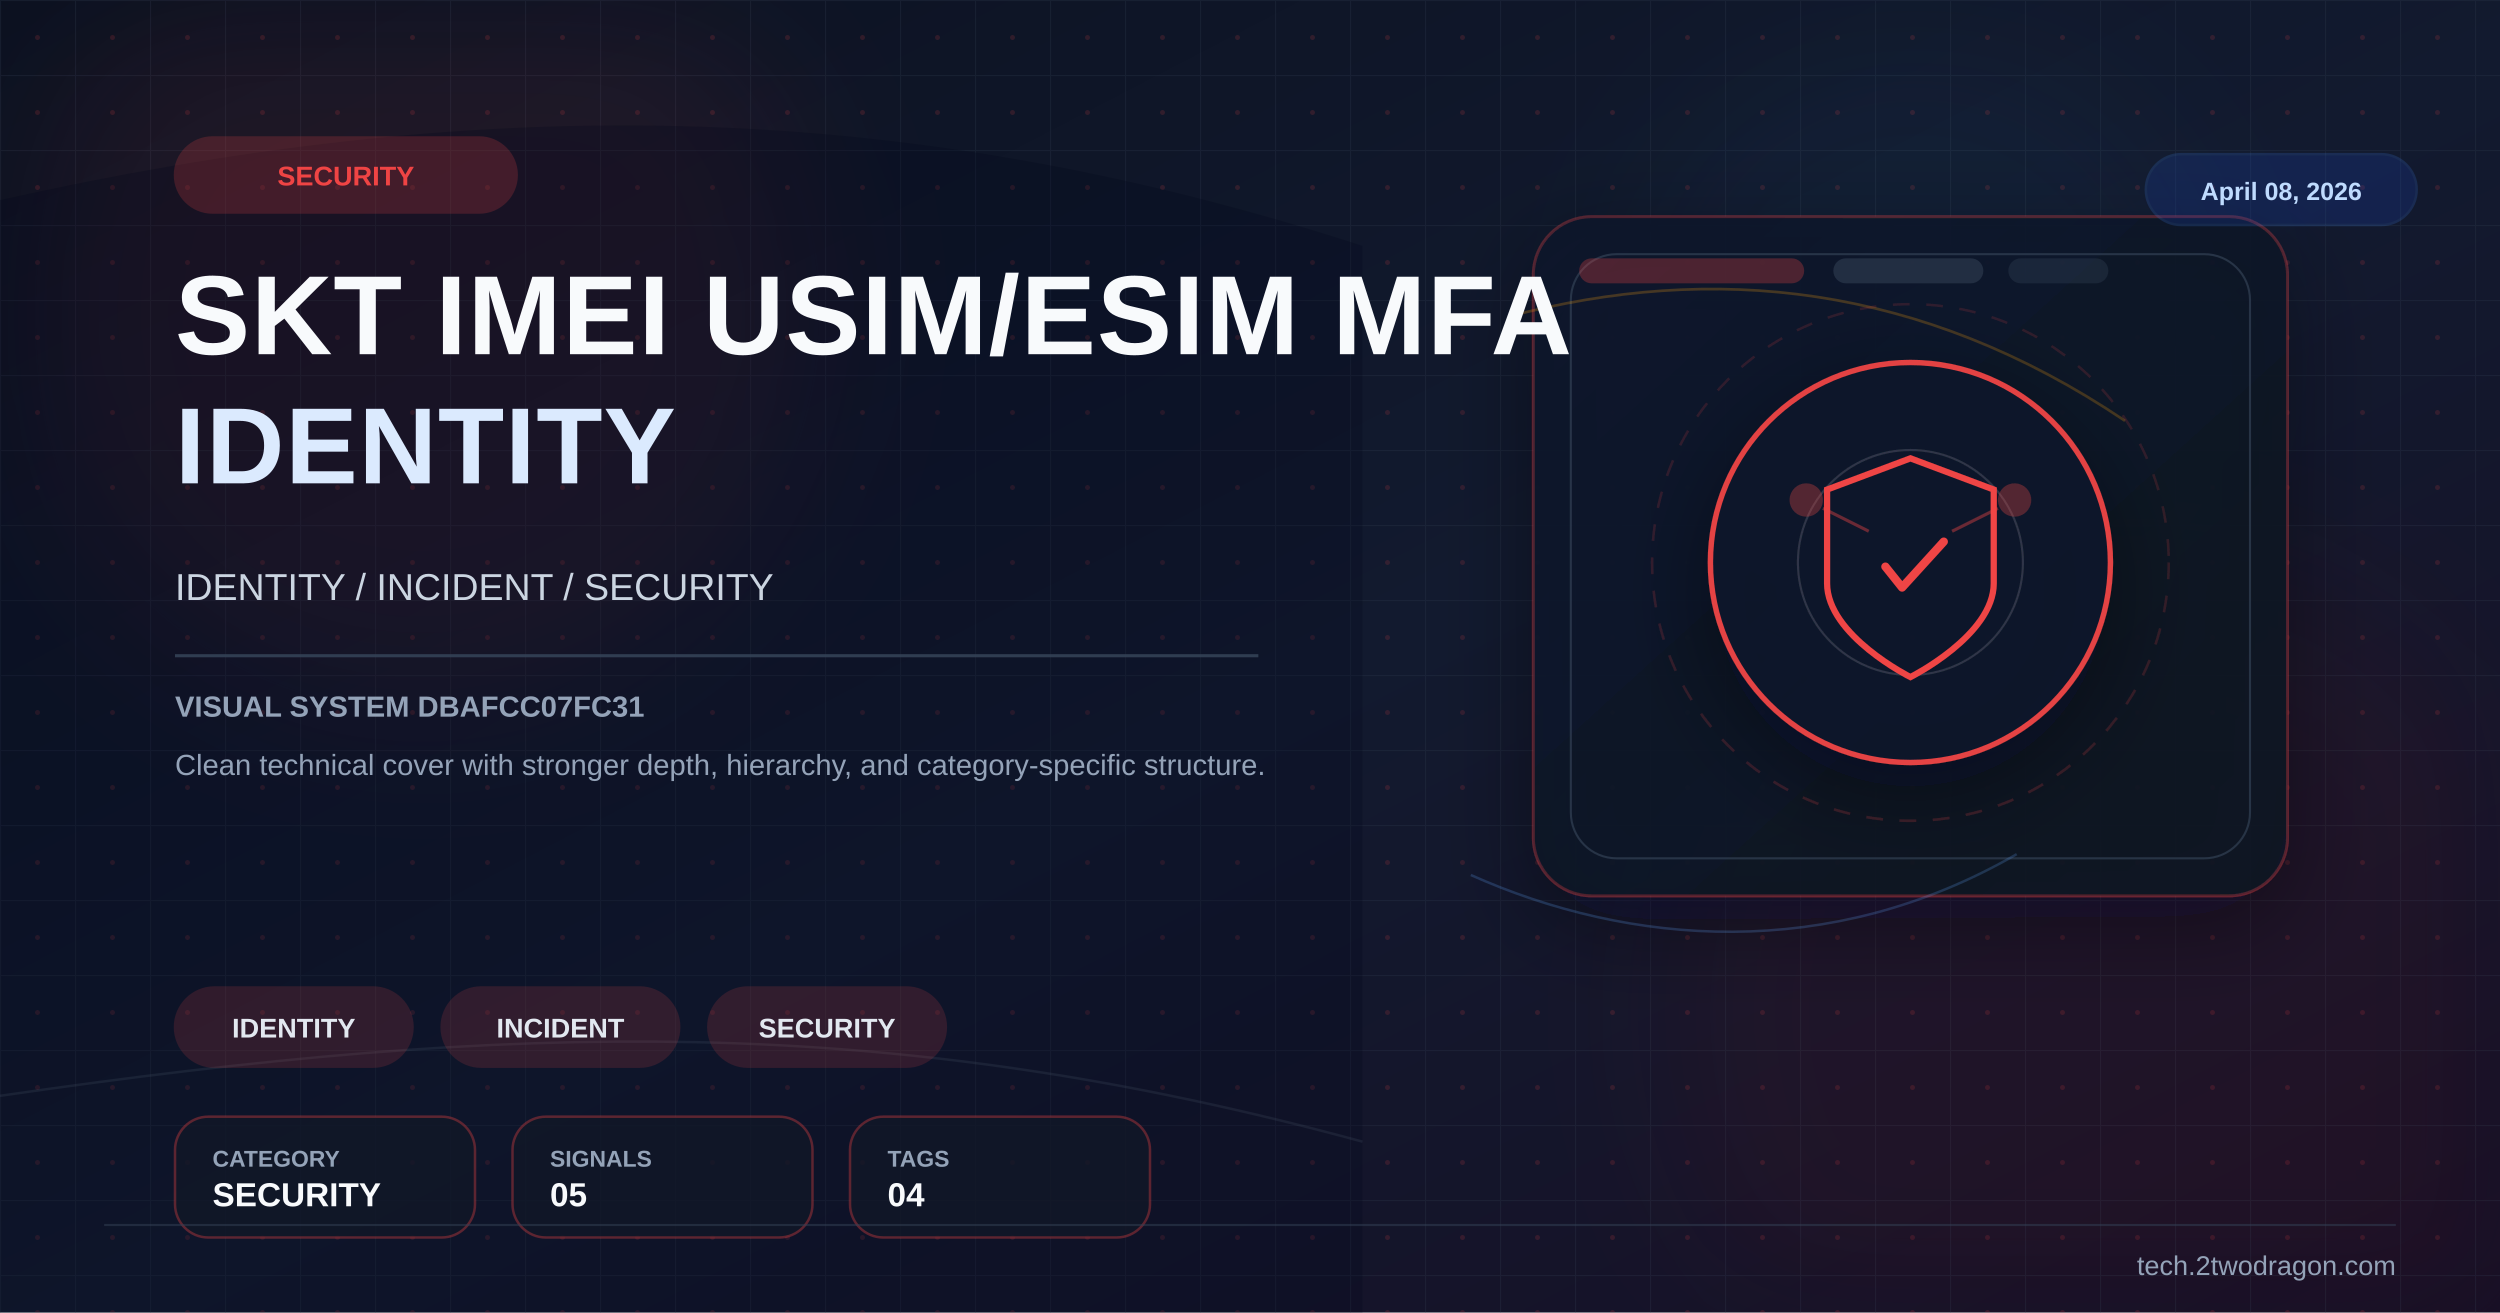
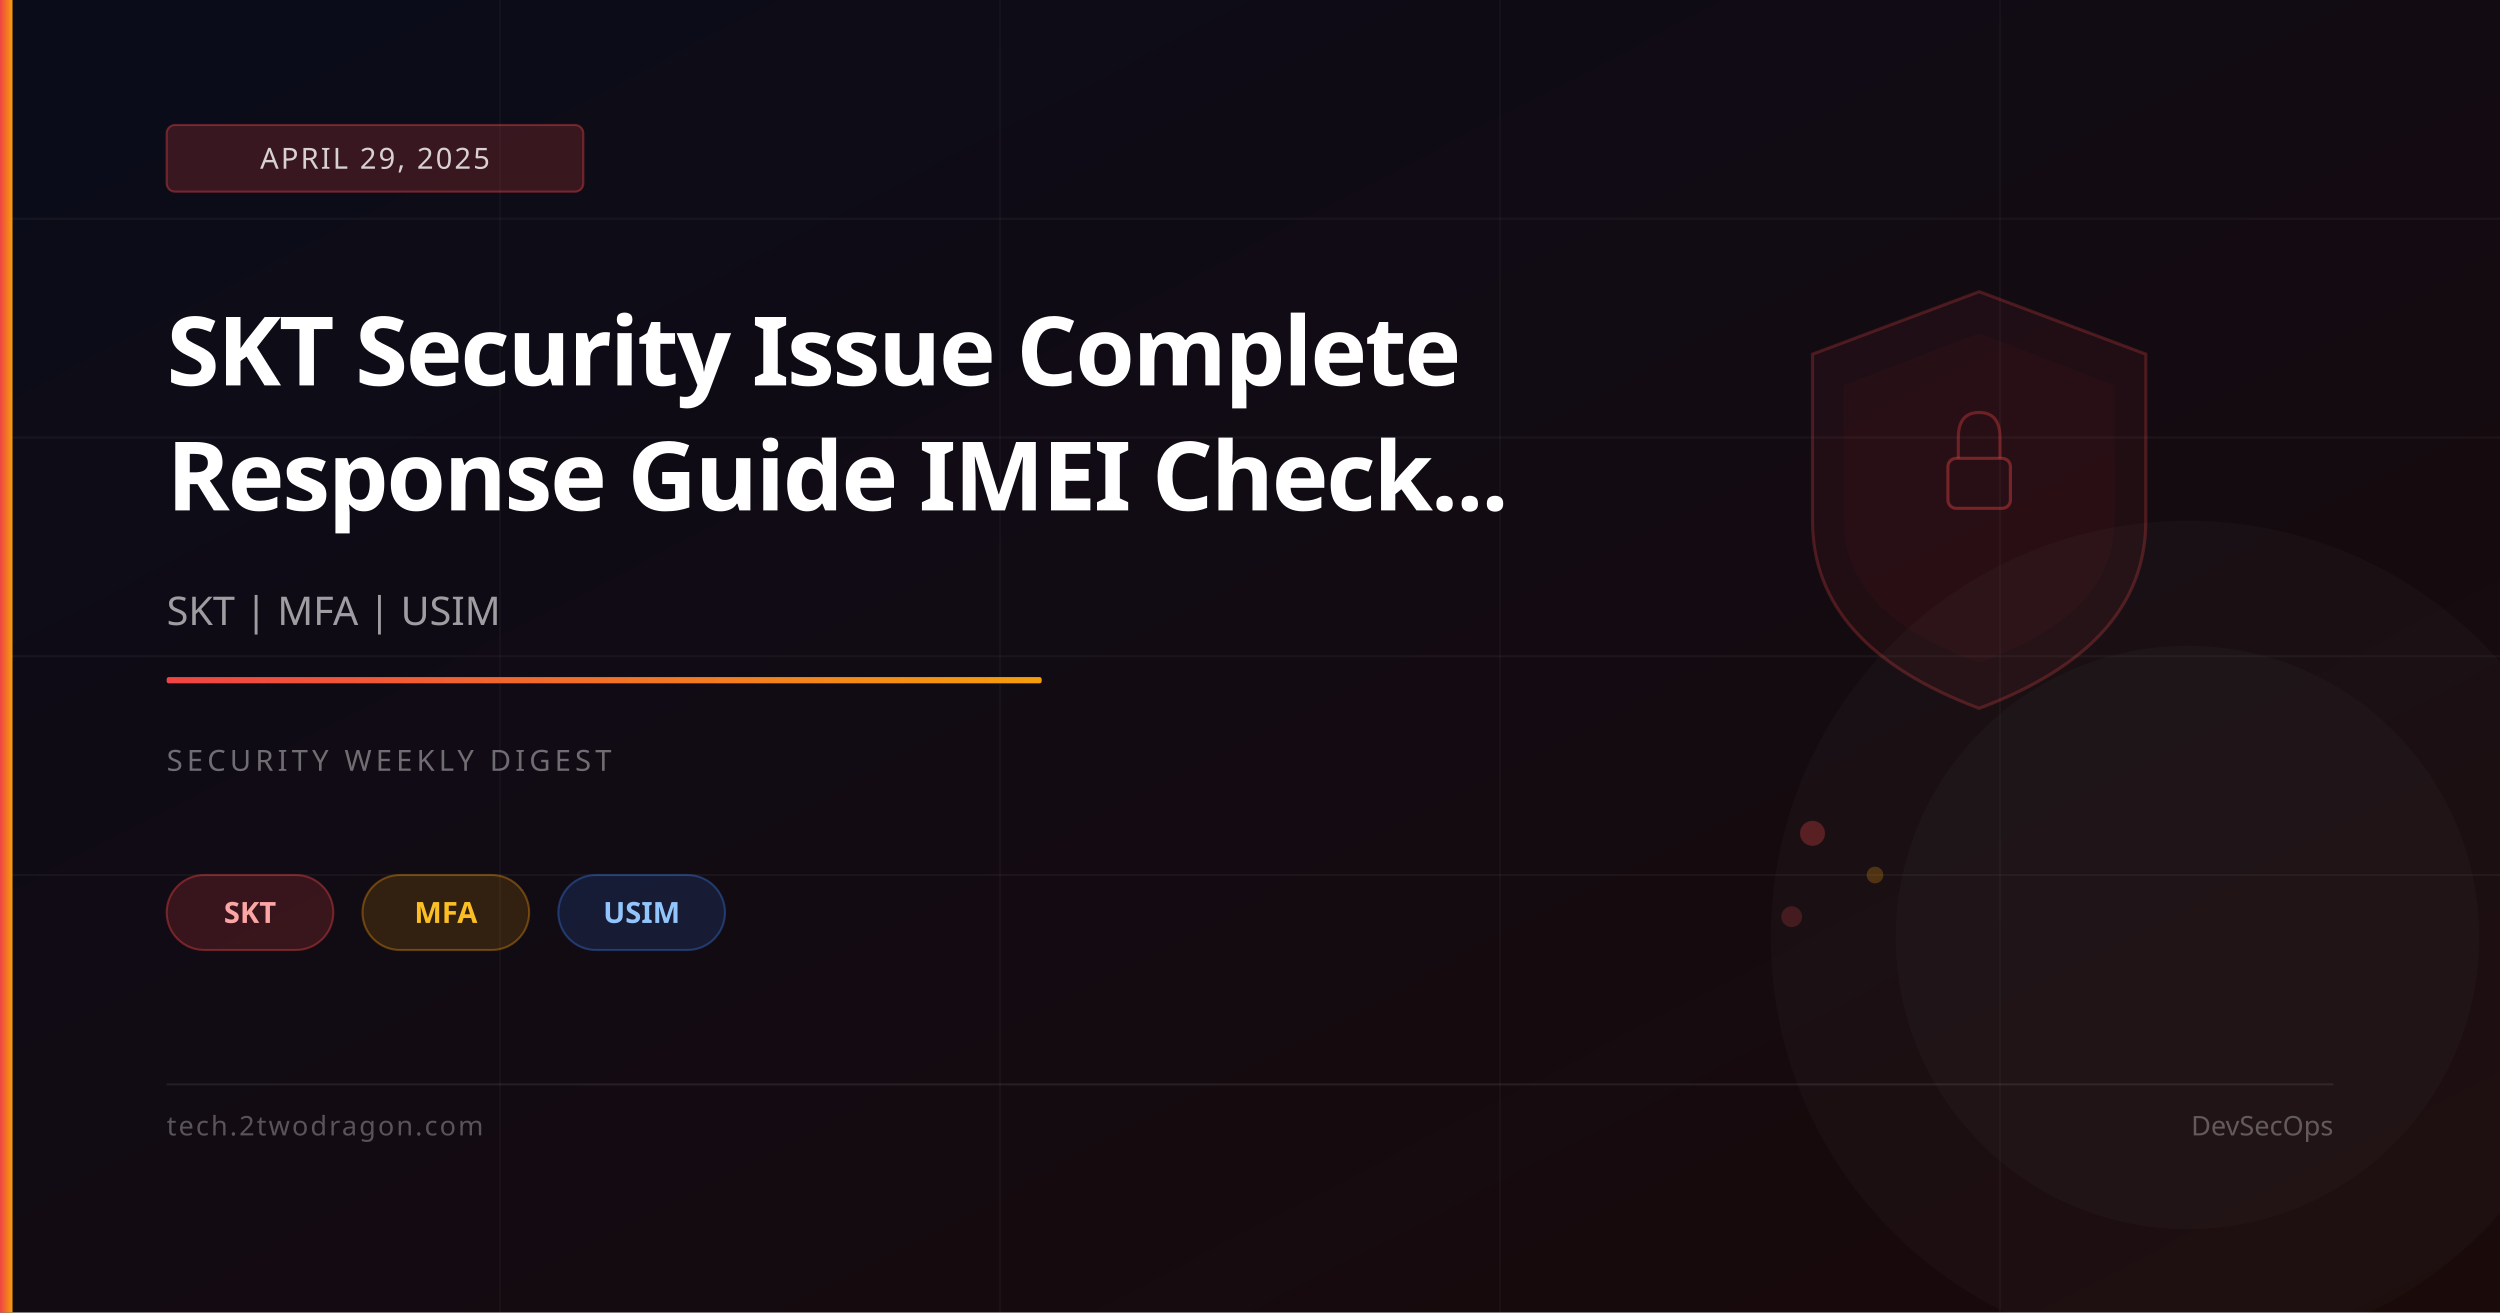
<svg xmlns="http://www.w3.org/2000/svg" viewBox="0 0 1200 630" width="1200" height="630">
  <defs>
    <linearGradient id="bg" x1="0%" y1="0%" x2="100%" y2="100%">
-       <stop offset="0%" stop-color="#0b1120" />
-       <stop offset="52%" stop-color="#121a2f" />
-       <stop offset="100%" stop-color="#170f25" />
+       <stop offset="0%" stop-color="#0a0c1a" />
+       <stop offset="100%" stop-color="#1a0a0a" />
    </linearGradient>
-     <linearGradient id="panel" x1="0%" y1="0%" x2="100%" y2="100%">
-       <stop offset="0%" stop-color="#0f172a" stop-opacity="0.96" />
-       <stop offset="100%" stop-color="#111827" stop-opacity="0.86" />
+     <linearGradient id="accent" x1="0%" y1="0%" x2="100%" y2="0%">
+       <stop offset="0%" stop-color="#ef4444" />
+       <stop offset="100%" stop-color="#f59e0b" />
    </linearGradient>
-     <pattern id="microGrid" x="0" y="0" width="36" height="36" patternUnits="userSpaceOnUse">
-       <path d="M36 0H0V36" fill="none" stroke="#334155" stroke-width="1" opacity="0.25" />
-       <circle cx="18" cy="18" r="1.2" fill="#ef4444" opacity="0.15" />
-     </pattern>
-     <filter id="glow" x="-40%" y="-40%" width="180%" height="180%">
-       <feGaussianBlur stdDeviation="10" result="blur" />
-       <feMerge>
-         <feMergeNode in="blur" />
-         <feMergeNode in="SourceGraphic" />
-       </feMerge>
-     </filter>
-     <filter id="sg" x="-30%" y="-30%" width="160%" height="160%">
-       <feGaussianBlur stdDeviation="36" />
-     </filter>
-     <filter id="shadow" x="-30%" y="-30%" width="180%" height="180%">
-       <feDropShadow dx="0" dy="14" stdDeviation="22" flood-color="#020617" flood-opacity="0.42" />
-     </filter>
  </defs>
  <rect width="1200" height="630" fill="url(#bg)" />
-   <rect width="1200" height="630" fill="url(#microGrid)" />
-   <circle cx="202" cy="150" r="190" fill="#ef4444" opacity="0.08" filter="url(#sg)" />
-   <circle cx="1020" cy="486" r="220" fill="#991b1b" opacity="0.08" filter="url(#sg)" />
-   <circle cx="920" cy="160" r="140" fill="#38bdf8" opacity="0.04" filter="url(#sg)" />
-   <path d="M0 96 C224 46 426 44 654 118 L654 630 L0 630 Z" fill="#020617" opacity="0.24" />
-   <path d="M0 526 C248 490 426 486 654 548" fill="none" stroke="#475569" stroke-width="1.2" opacity="0.22" />
-   <rect x="736" y="104" width="362" height="326" rx="28" fill="url(#panel)" stroke="#ef4444" stroke-opacity="0.28" stroke-width="1.4" filter="url(#shadow)" />
-   <rect x="754" y="122" width="326" height="290" rx="22" fill="none" stroke="#334155" stroke-opacity="0.7" stroke-width="1" />
-   <rect x="758" y="124" width="108" height="12" rx="6" fill="#ef4444" opacity="0.28" />
-   <rect x="880" y="124" width="72" height="12" rx="6" fill="#334155" opacity="0.55" />
-   <rect x="964" y="124" width="48" height="12" rx="6" fill="#334155" opacity="0.35" />
-   <path d="M724 152 C822 126 922 136 1020 202" fill="none" stroke="#f59e0b" stroke-width="1.3" opacity="0.24" />
-   <path d="M706 420 C782 454 878 462 968 410" fill="none" stroke="#60a5fa" stroke-width="1.2" opacity="0.22" />
-   <g transform="translate(917,270)" filter="url(#shadow)">
-     <circle r="96" fill="#0f172a" stroke="#ef4444" stroke-width="2.6" opacity="0.94" />
-     <circle r="124" fill="none" stroke="#ef4444" stroke-opacity="0.15" stroke-width="1.2" stroke-dasharray="8 8" />
-     <circle r="54" fill="none" stroke="#e2e8f0" stroke-opacity="0.15" stroke-width="1" />
-     <path d="M0,-50 L40,-35 L40,10 C40,35 0,55 0,55 C0,55 -40,35 -40,10 L-40,-35 Z" fill="none" stroke="#ef4444" stroke-width="3" />
-     <path d="M-12,2 L-4,12 L16,-10" stroke="#ef4444" stroke-width="4" fill="none" stroke-linecap="round" stroke-linejoin="round" />
-     <circle cx="-50" cy="-30" r="8" fill="#ef4444" opacity="0.3" />
-     <circle cx="50" cy="-30" r="8" fill="#ef4444" opacity="0.3" />
-     <line x1="-42" y1="-26" x2="-20" y2="-15" stroke="#ef4444" stroke-width="1.5" opacity="0.4" />
-     <line x1="42" y1="-26" x2="20" y2="-15" stroke="#ef4444" stroke-width="1.5" opacity="0.4" />
-   </g>
-   <g transform="translate(84 66)">
-     <rect width="164" height="36" rx="18" fill="#ef4444" opacity="0.2" stroke="#ef4444" stroke-width="1.2" />
-     <text x="82" y="23" font-family="Arial,sans-serif" font-size="13" font-weight="700" fill="#ef4444" text-anchor="middle">SECURITY</text>
-   </g>
-   <text x="84" y="170" font-family="Arial,sans-serif" font-size="54" font-weight="700" fill="#f8fafc" letter-spacing="0.5">SKT IMEI USIM/ESIM MFA</text>
-   <text x="84" y="232" font-family="Arial,sans-serif" font-size="52" font-weight="700" fill="#dbeafe" letter-spacing="0.5">IDENTITY</text>
-   <text x="84" y="288" font-family="Arial,sans-serif" font-size="18" fill="#cbd5e1">IDENTITY / INCIDENT / SECURITY</text>
-   <rect x="84" y="314" width="520" height="1.5" fill="#334155" opacity="0.9" />
-   <text x="84" y="344" font-family="Arial,sans-serif" font-size="14" font-weight="700" fill="#94a3b8">VISUAL SYSTEM DBAFCC07FC31</text>
-   <text x="84" y="372" font-family="Arial,sans-serif" font-size="14" fill="#94a3b8">Clean technical cover with stronger depth, hierarchy, and category-specific structure.</text>
-   <g transform="translate(84 474)">
-     <rect width="114" height="38" rx="19" fill="#ef4444" opacity="0.16" stroke="#ef4444" stroke-width="1.2" />
-     <text x="57.0" y="24" font-family="Arial,sans-serif" font-size="13" font-weight="700" fill="#e2e8f0" text-anchor="middle">IDENTITY</text>
-   </g>
-   <g transform="translate(212 474)">
-     <rect width="114" height="38" rx="19" fill="#ef4444" opacity="0.16" stroke="#ef4444" stroke-width="1.2" />
-     <text x="57.0" y="24" font-family="Arial,sans-serif" font-size="13" font-weight="700" fill="#e2e8f0" text-anchor="middle">INCIDENT</text>
-   </g>
-   <g transform="translate(340 474)">
-     <rect width="114" height="38" rx="19" fill="#ef4444" opacity="0.16" stroke="#ef4444" stroke-width="1.2" />
-     <text x="57.0" y="24" font-family="Arial,sans-serif" font-size="13" font-weight="700" fill="#e2e8f0" text-anchor="middle">SECURITY</text>
-   </g>
-   <g transform="translate(84 536)">
-     <rect width="144" height="58" rx="16" fill="#111827" fill-opacity="0.78" stroke="#ef4444" stroke-opacity="0.35" stroke-width="1.2" />
-     <text x="18" y="24" font-family="Arial,sans-serif" font-size="11" font-weight="700" fill="#94a3b8">CATEGORY</text>
-     <text x="18" y="43" font-family="Arial,sans-serif" font-size="16" font-weight="700" fill="#f8fafc">SECURITY</text>
-   </g>
-   <g transform="translate(246 536)">
-     <rect width="144" height="58" rx="16" fill="#111827" fill-opacity="0.78" stroke="#ef4444" stroke-opacity="0.35" stroke-width="1.2" />
-     <text x="18" y="24" font-family="Arial,sans-serif" font-size="11" font-weight="700" fill="#94a3b8">SIGNALS</text>
-     <text x="18" y="43" font-family="Arial,sans-serif" font-size="16" font-weight="700" fill="#f8fafc">05</text>
-   </g>
-   <g transform="translate(408 536)">
-     <rect width="144" height="58" rx="16" fill="#111827" fill-opacity="0.78" stroke="#ef4444" stroke-opacity="0.35" stroke-width="1.2" />
-     <text x="18" y="24" font-family="Arial,sans-serif" font-size="11" font-weight="700" fill="#94a3b8">TAGS</text>
-     <text x="18" y="43" font-family="Arial,sans-serif" font-size="16" font-weight="700" fill="#f8fafc">04</text>
-   </g>
-   <g transform="translate(1030 74)">
-     <rect width="130" height="34" rx="17" fill="#1d4ed8" opacity="0.18" stroke="#3b82f6" stroke-width="1.2" />
-     <text x="65" y="22" font-family="Arial,sans-serif" font-size="12" font-weight="700" fill="#bfdbfe" text-anchor="middle">April 08, 2026</text>
-   </g>
-   <line x1="50" y1="588" x2="1150" y2="588" stroke="#334155" stroke-width="1" opacity="0.5" />
-   <text x="1150" y="612" font-family="Arial,sans-serif" font-size="13" fill="#94a3b8" text-anchor="end">tech.2twodragon.com</text>
+   <line x1="0" y1="105" x2="1200" y2="105" stroke="rgba(255,255,255,0.04)" stroke-width="1" />
+   <line x1="0" y1="210" x2="1200" y2="210" stroke="rgba(255,255,255,0.04)" stroke-width="1" />
+   <line x1="0" y1="315" x2="1200" y2="315" stroke="rgba(255,255,255,0.04)" stroke-width="1" />
+   <line x1="0" y1="420" x2="1200" y2="420" stroke="rgba(255,255,255,0.04)" stroke-width="1" />
+   <line x1="240" y1="0" x2="240" y2="630" stroke="rgba(255,255,255,0.03)" stroke-width="1" />
+   <line x1="480" y1="0" x2="480" y2="630" stroke="rgba(255,255,255,0.03)" stroke-width="1" />
+   <line x1="720" y1="0" x2="720" y2="630" stroke="rgba(255,255,255,0.03)" stroke-width="1" />
+   <line x1="960" y1="0" x2="960" y2="630" stroke="rgba(255,255,255,0.03)" stroke-width="1" />
+   <path d="M950,140 L1030,170 L1030,250 Q1030,310 950,340 Q870,310 870,250 L870,170 Z" fill="rgba(239,68,68,0.06)" stroke="rgba(239,68,68,0.25)" stroke-width="1.5" />
+   <path d="M950,160 L1015,185 L1015,250 Q1015,295 950,318 Q885,295 885,250 L885,185 Z" fill="rgba(239,68,68,0.04)" />
+   <rect x="935" y="220" width="30" height="24" rx="4" fill="none" stroke="rgba(239,68,68,0.4)" stroke-width="1.5" />
+   <path d="M940,220 L940,210 Q940,198 950,198 Q960,198 960,210 L960,220" fill="none" stroke="rgba(239,68,68,0.35)" stroke-width="1.5" />
+   <circle cx="870" cy="400" r="6" fill="rgba(239,68,68,0.3)" />
+   <circle cx="900" cy="420" r="4" fill="rgba(245,158,11,0.25)" />
+   <circle cx="860" cy="440" r="5" fill="rgba(239,68,68,0.2)" />
+   <circle cx="1050" cy="450" r="200" fill="rgba(255,255,255,0.02)" />
+   <circle cx="1050" cy="450" r="140" fill="rgba(255,255,255,0.02)" />
+   <rect x="0" y="0" width="6" height="630" fill="url(#accent)" />
+   <rect x="80" y="60" width="200" height="32" rx="4" fill="rgba(239,68,68,0.2)" stroke="rgba(239,68,68,0.4)" stroke-width="1" />
+   <text x="180" y="81" font-family="system-ui,sans-serif" font-size="14" fill="rgba(255,255,255,0.8)" text-anchor="middle" letter-spacing="1">APRIL 29, 2025</text>
+   <text x="80" y="185" font-family="system-ui,sans-serif" font-size="46" font-weight="700" fill="white" letter-spacing="-1">SKT Security Issue Complete</text>
+   <text x="80" y="245" font-family="system-ui,sans-serif" font-size="46" font-weight="700" fill="white" letter-spacing="-1">Response Guide IMEI Check...</text>
+   <text x="80" y="300" font-family="system-ui,sans-serif" font-size="19" fill="rgba(255,255,255,0.6)">SKT | MFA | USIM</text>
+   <rect x="80" y="325" width="420" height="3" rx="1" fill="url(#accent)" />
+   <text x="80" y="370" font-family="system-ui,sans-serif" font-size="14" fill="rgba(255,255,255,0.4)" letter-spacing="2">SECURITY WEEKLY DIGEST</text>
+   <rect x="80" y="420" width="80" height="36" rx="18" fill="rgba(239,68,68,0.18)" stroke="rgba(239,68,68,0.4)" stroke-width="1" />
+   <text x="120" y="443" font-family="system-ui,sans-serif" font-size="14" fill="#fca5a5" text-anchor="middle" font-weight="600">SKT</text>
+   <rect x="174" y="420" width="80" height="36" rx="18" fill="rgba(245,158,11,0.15)" stroke="rgba(245,158,11,0.35)" stroke-width="1" />
+   <text x="214" y="443" font-family="system-ui,sans-serif" font-size="14" fill="#fbbf24" text-anchor="middle" font-weight="600">MFA</text>
+   <rect x="268" y="420" width="80" height="36" rx="18" fill="rgba(59,130,246,0.15)" stroke="rgba(59,130,246,0.35)" stroke-width="1" />
+   <text x="308" y="443" font-family="system-ui,sans-serif" font-size="14" fill="#93c5fd" text-anchor="middle" font-weight="600">USIM</text>
+   <rect x="80" y="520" width="1040" height="1" fill="rgba(255,255,255,0.08)" />
+   <text x="80" y="545" font-family="system-ui,sans-serif" font-size="13" fill="rgba(255,255,255,0.3)" letter-spacing="1">tech.2twodragon.com</text>
+   <text x="1120" y="545" font-family="system-ui,sans-serif" font-size="13" fill="rgba(255,255,255,0.3)" text-anchor="end">DevSecOps</text>
</svg>
